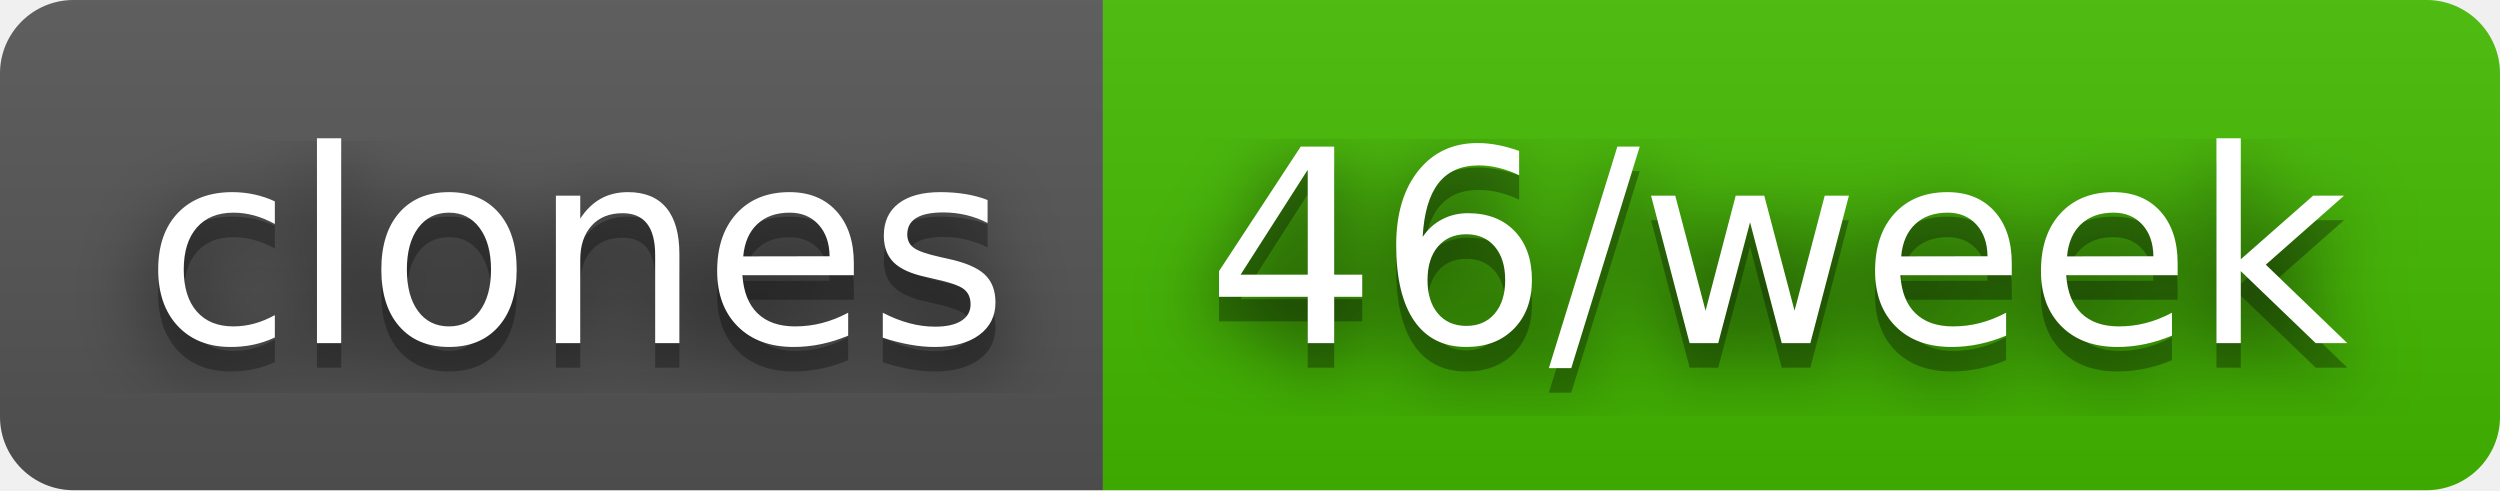
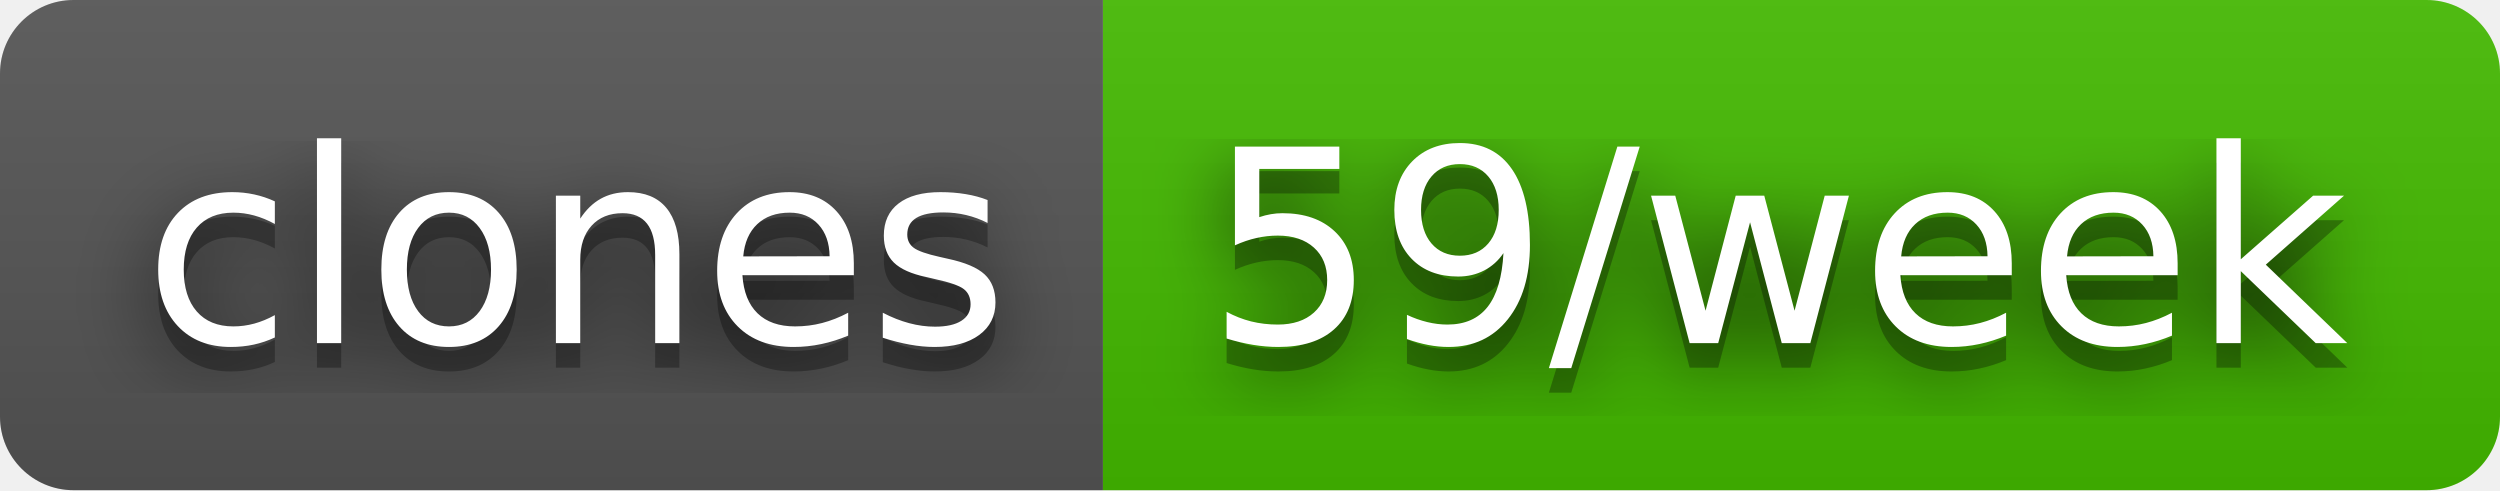
- <svg xmlns="http://www.w3.org/2000/svg" width="102" height="20" role="img" aria-label="clones: 46/week">
+ <svg xmlns="http://www.w3.org/2000/svg" width="102" height="20" role="img" aria-label="clones: 59/week">
  <filter id="blur">
    <feGaussianBlur stdDeviation="16" />
  </filter>
  <linearGradient id="s" x2="0" y2="100%">
    <stop offset="0" stop-color="#bbb" stop-opacity=".1" />
    <stop offset="1" stop-opacity=".1" />
  </linearGradient>
  <clipPath id="r">
    <rect width="102" height="20" rx="3" />
  </clipPath>
  <g clip-path="url(#r)">
    <rect width="45" height="20" fill="#555" />
    <rect x="45" width="57" height="20" fill="#4b0" />
    <rect width="102" height="20" fill="url(#s)" />
  </g>
  <g fill="#fff" text-anchor="middle" font-family="Verdana,Geneva,DejaVu Sans,sans-serif" text-rendering="geometricPrecision" font-size="110">
    <g transform="scale(.1)">
      <g aria-hidden="true" fill="#010101">
        <text x="235" y="150" fill-opacity=".8" filter="url(#blur)" textLength="350">clones</text>
        <text x="235" y="150" fill-opacity=".3" textLength="350">clones</text>
      </g>
      <text x="235" y="140" textLength="350">clones</text>
    </g>
    <g transform="scale(.1)">
      <g aria-hidden="true" fill="#010101">
-         <text x="725" y="150" fill-opacity=".8" filter="url(#blur)" textLength="470">46/week</text>
-         <text x="725" y="150" fill-opacity=".3" textLength="470">46/week</text>
+         <text x="725" y="150" fill-opacity=".8" filter="url(#blur)" textLength="470">59/week</text>
+         <text x="725" y="150" fill-opacity=".3" textLength="470">59/week</text>
      </g>
-       <text x="725" y="140" textLength="470">46/week</text>
+       <text x="725" y="140" textLength="470">59/week</text>
    </g>
  </g>
</svg>
